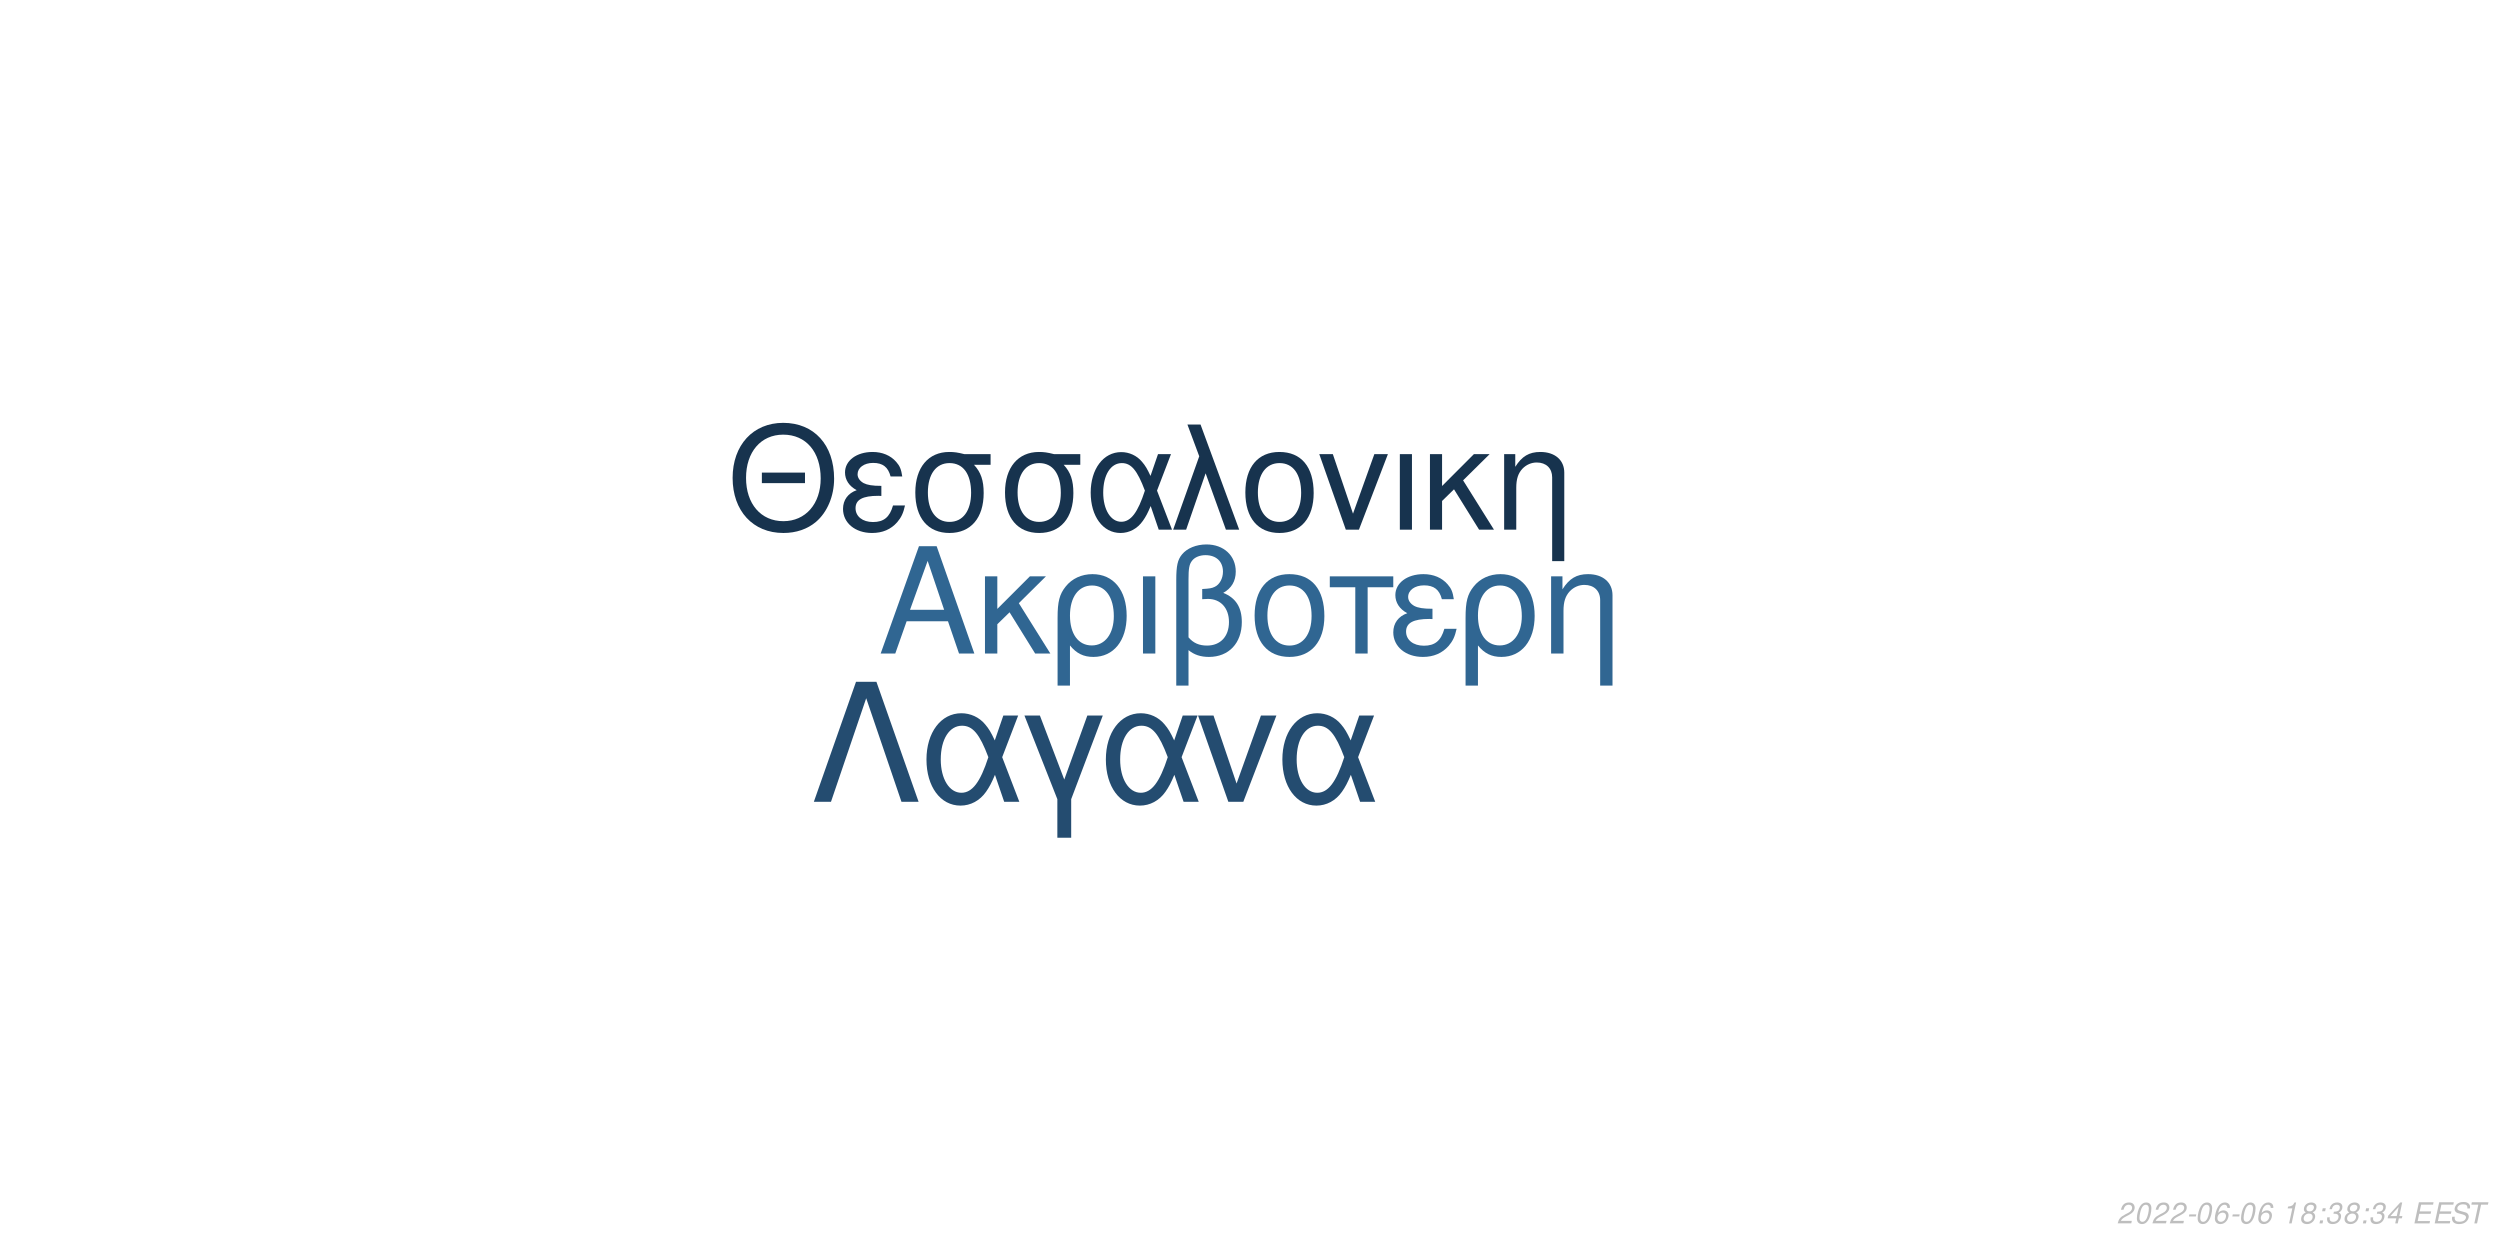
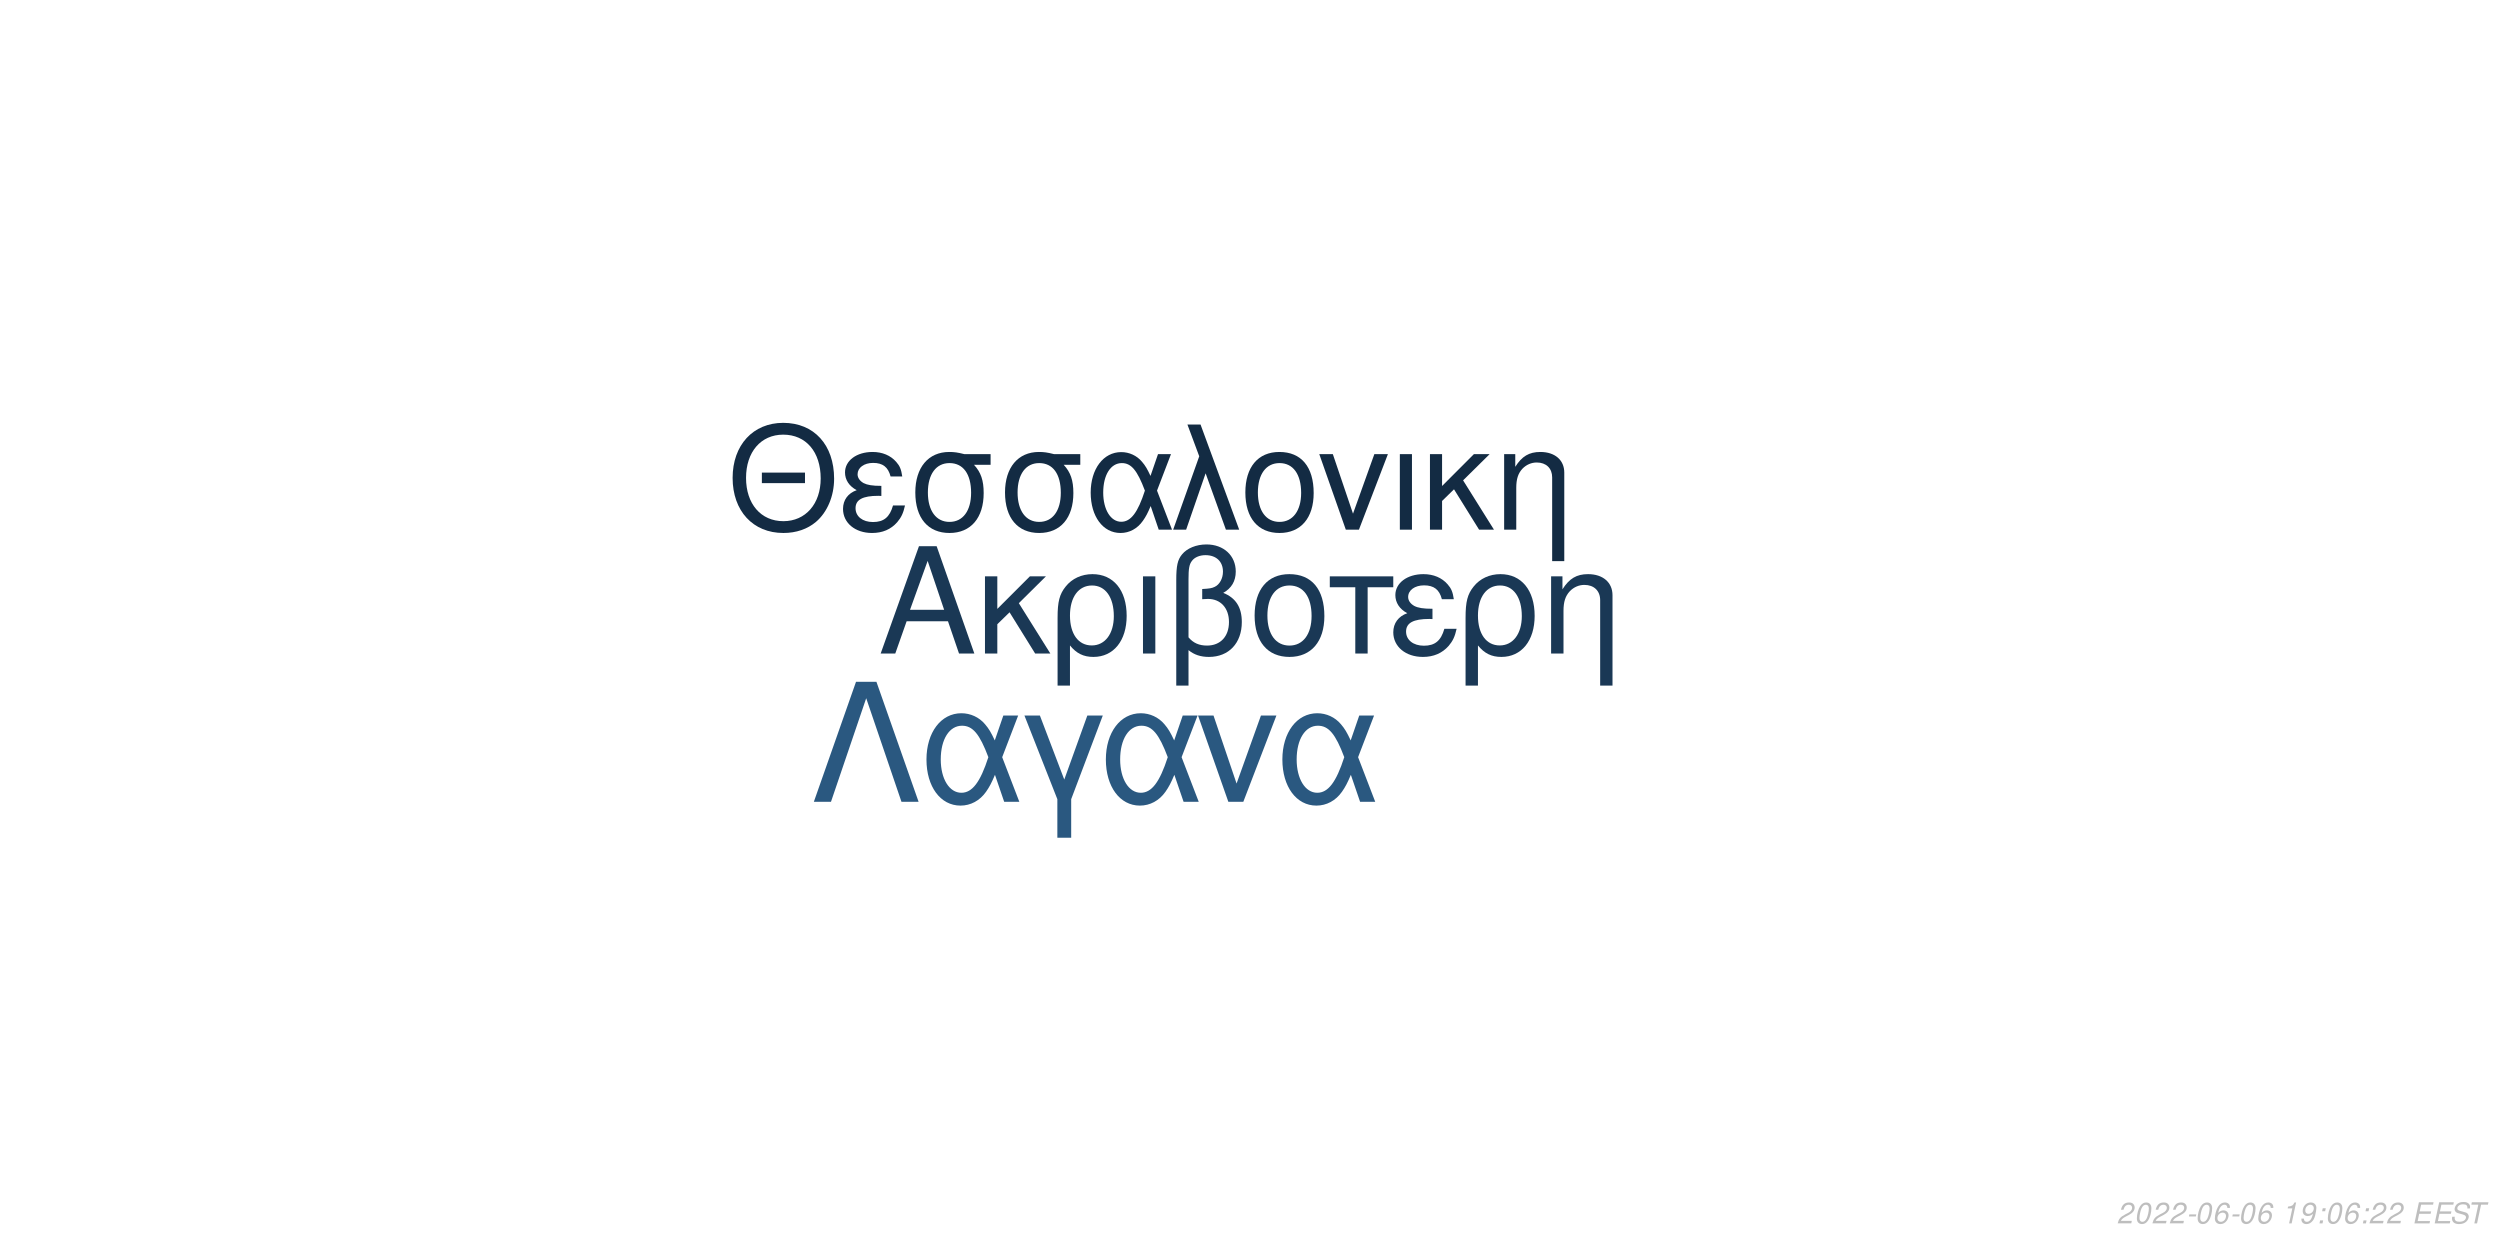
<svg xmlns="http://www.w3.org/2000/svg" xmlns:xlink="http://www.w3.org/1999/xlink" width="864pt" height="432pt" viewBox="0 0 864 432" version="1.1">
  <defs>
    <g>
      <symbol overflow="visible" id="glyph0-0">
        <path style="stroke:none;" d="" />
      </symbol>
      <symbol overflow="visible" id="glyph0-1">
        <path style="stroke:none;" d="M 24.125 -11.141 L 27.938 0 L 33.234 0 L 20.203 -37.094 L 14.094 -37.094 L 0.859 0 L 5.906 0 L 9.828 -11.141 Z M 22.797 -15.109 L 11 -15.109 L 17.094 -32.016 Z M 22.797 -15.109 " />
      </symbol>
      <symbol overflow="visible" id="glyph0-2">
        <path style="stroke:none;" d="M 7.172 -15.422 L 7.172 -26.672 L 2.906 -26.672 L 2.906 0 L 7.172 0 L 7.172 -10.125 L 11.406 -14.25 L 20.25 0 L 25.5 0 L 14.609 -17.406 L 23.969 -26.672 L 18.422 -26.672 Z M 7.172 -15.422 " />
      </symbol>
      <symbol overflow="visible" id="glyph0-3">
        <path style="stroke:none;" d="M 3 11.094 L 7.281 11.094 L 7.281 -2.797 C 9.516 -0.047 11.953 1.172 15.375 1.172 C 22.344 1.172 26.875 -4.422 26.875 -13.031 C 26.875 -21.891 22.297 -27.438 15.062 -27.438 C 11.297 -27.438 7.984 -25.906 5.797 -23.156 C 3.672 -20.516 3 -17.969 3 -12.359 Z M 14.906 -23.516 C 19.547 -23.516 22.438 -19.438 22.438 -12.922 C 22.438 -6.812 19.391 -2.797 14.812 -2.797 C 10.172 -2.797 7.281 -6.766 7.281 -13.125 C 7.281 -19.484 10.234 -23.516 14.906 -23.516 Z M 14.906 -23.516 " />
      </symbol>
      <symbol overflow="visible" id="glyph0-4">
        <path style="stroke:none;" d="M 3.516 0 L 7.781 0 L 7.781 -26.672 L 3.516 -26.672 Z M 3.516 0 " />
      </symbol>
      <symbol overflow="visible" id="glyph0-5">
        <path style="stroke:none;" d="M 4.016 11.094 L 8.25 11.094 L 8.25 -1.172 C 10.172 0.406 12.422 1.172 15.312 1.172 C 22.188 1.172 26.672 -3.609 26.672 -10.891 C 26.672 -15.984 24.578 -19.234 20.25 -20.969 C 23.109 -22.547 24.578 -25.031 24.578 -28.344 C 24.578 -33.844 20.406 -37.703 14.453 -37.703 C 10.938 -37.703 7.734 -36.391 6 -34.25 C 4.484 -32.422 4.016 -30.328 4.016 -25.391 Z M 8.25 -25.656 C 8.25 -29.359 8.5 -30.844 9.469 -32.062 C 10.375 -33.281 12.156 -34 14.094 -34 C 17.812 -34 20.156 -31.812 20.156 -28.297 C 20.156 -25.953 18.984 -23.812 17.297 -23.047 C 16.281 -22.547 15.469 -22.438 12.984 -22.297 L 12.984 -18.781 C 13.734 -18.828 14.344 -18.875 14.969 -18.875 C 19.344 -18.875 22.234 -15.719 22.234 -10.891 C 22.234 -5.906 19.281 -2.75 14.656 -2.75 C 11.953 -2.75 9.922 -3.609 8.25 -5.594 Z M 8.25 -25.656 " />
      </symbol>
      <symbol overflow="visible" id="glyph0-6">
        <path style="stroke:none;" d="M 14.094 -27.438 C 6.562 -27.438 2.094 -22.094 2.094 -13.125 C 2.094 -4.125 6.562 1.172 14.141 1.172 C 21.672 1.172 26.203 -4.172 26.203 -12.922 C 26.203 -22.188 21.828 -27.438 14.094 -27.438 Z M 14.141 -23.516 C 18.938 -23.516 21.781 -19.594 21.781 -12.984 C 21.781 -6.672 18.828 -2.75 14.141 -2.75 C 9.422 -2.75 6.516 -6.672 6.516 -13.125 C 6.516 -19.594 9.422 -23.516 14.141 -23.516 Z M 14.141 -23.516 " />
      </symbol>
      <symbol overflow="visible" id="glyph0-7">
        <path style="stroke:none;" d="M 7.891 0 L 12.156 0 L 12.156 -22.906 L 21.016 -22.906 L 21.016 -26.672 L -0.922 -26.672 L -0.922 -22.906 L 7.891 -22.906 Z M 7.891 0 " />
      </symbol>
      <symbol overflow="visible" id="glyph0-8">
        <path style="stroke:none;" d="M 14.562 -15.469 C 11.344 -15.469 9.562 -15.781 8.297 -16.438 C 6.922 -17.203 6.156 -18.328 6.156 -19.547 C 6.156 -21.891 8.453 -23.562 11.656 -23.562 C 15.062 -23.562 16.953 -22.094 17.812 -18.781 L 21.938 -18.781 C 21.578 -21.266 21.062 -22.5 19.797 -23.922 C 17.812 -26.203 14.906 -27.438 11.453 -27.438 C 5.797 -27.438 1.734 -24.375 1.734 -20.203 C 1.734 -17.609 3.156 -15.375 5.859 -13.938 C 2.797 -12.875 1.016 -10.484 1.016 -7.328 C 1.016 -2.391 5.297 1.172 11.25 1.172 C 14.969 1.172 17.906 -0.109 20.156 -2.641 C 21.578 -4.328 22.297 -5.797 22.906 -8.547 L 18.672 -8.547 C 17.5 -4.422 15.422 -2.703 11.609 -2.703 C 7.938 -2.703 5.438 -4.688 5.438 -7.578 C 5.438 -10.578 7.938 -11.953 13.484 -11.953 C 13.641 -11.953 14.094 -11.953 14.562 -11.906 Z M 14.562 -15.469 " />
      </symbol>
      <symbol overflow="visible" id="glyph0-9">
        <path style="stroke:none;" d="M 3.562 -26.672 L 3.562 0 L 7.844 0 L 7.844 -14.703 C 7.844 -17.906 8.5 -19.891 10.031 -21.531 C 11.406 -22.953 13.188 -23.719 15.062 -23.719 C 18.375 -23.719 20.516 -21.672 20.516 -18.469 L 20.516 11.094 L 24.781 11.094 L 24.781 -20.156 C 24.781 -24.578 21.469 -27.438 16.328 -27.438 C 12.359 -27.438 9.828 -25.906 7.484 -22.188 L 7.484 -26.672 Z M 3.562 -26.672 " />
      </symbol>
      <symbol overflow="visible" id="glyph1-0">
        <path style="stroke:none;" d="" />
      </symbol>
      <symbol overflow="visible" id="glyph1-1">
        <path style="stroke:none;" d="M 26.859 -19.734 L 11.953 -19.734 L 11.953 -16.094 L 26.859 -16.094 Z M 19.328 -36.922 C 8.922 -36.922 1.844 -29.25 1.844 -17.891 C 1.844 -6.484 8.875 1.141 19.391 1.141 C 23.812 1.141 27.703 -0.203 30.641 -2.688 C 34.578 -6.031 36.922 -11.656 36.922 -17.594 C 36.922 -29.297 30 -36.922 19.328 -36.922 Z M 19.328 -32.844 C 27.203 -32.844 32.281 -26.906 32.281 -17.688 C 32.281 -8.922 27.062 -2.938 19.391 -2.938 C 11.609 -2.938 6.484 -8.922 6.484 -17.891 C 6.484 -26.859 11.609 -32.844 19.328 -32.844 Z M 19.328 -32.844 " />
      </symbol>
      <symbol overflow="visible" id="glyph1-2">
        <path style="stroke:none;" d="M 14.25 -15.141 C 11.109 -15.141 9.375 -15.453 8.125 -16.094 C 6.781 -16.844 6.031 -17.938 6.031 -19.141 C 6.031 -21.422 8.266 -23.078 11.406 -23.078 C 14.75 -23.078 16.594 -21.625 17.438 -18.391 L 21.469 -18.391 C 21.125 -20.828 20.625 -22.031 19.391 -23.422 C 17.438 -25.656 14.594 -26.859 11.219 -26.859 C 5.688 -26.859 1.688 -23.875 1.688 -19.781 C 1.688 -17.234 3.094 -15.047 5.734 -13.656 C 2.734 -12.609 1 -10.266 1 -7.172 C 1 -2.344 5.188 1.141 11.016 1.141 C 14.656 1.141 17.547 -0.094 19.734 -2.594 C 21.125 -4.234 21.828 -5.688 22.422 -8.375 L 18.281 -8.375 C 17.141 -4.328 15.094 -2.641 11.359 -2.641 C 7.766 -2.641 5.328 -4.578 5.328 -7.422 C 5.328 -10.359 7.766 -11.703 13.203 -11.703 C 13.359 -11.703 13.797 -11.703 14.25 -11.656 Z M 14.25 -15.141 " />
      </symbol>
      <symbol overflow="visible" id="glyph1-3">
        <path style="stroke:none;" d="M 29 -26.109 L 19.938 -26.109 C 17.594 -26.703 16.438 -26.859 14.703 -26.859 C 7.469 -26.859 2.984 -21.469 2.984 -12.859 C 2.984 -4.031 7.375 1.141 14.797 1.141 C 22.172 1.141 26.609 -4.078 26.609 -12.656 C 26.609 -17.047 25.656 -19.828 23.266 -22.422 L 29 -22.422 Z M 14.797 -23.016 C 19.531 -23.016 22.266 -19.234 22.266 -12.75 C 22.266 -6.531 19.438 -2.688 14.797 -2.688 C 10.172 -2.688 7.328 -6.531 7.328 -12.859 C 7.328 -19.188 10.172 -23.016 14.797 -23.016 Z M 14.797 -23.016 " />
      </symbol>
      <symbol overflow="visible" id="glyph1-4">
        <path style="stroke:none;" d="M 29.344 -26.109 L 24.859 -26.109 L 22.266 -18.578 C 21.125 -21.031 20.484 -22.125 19.328 -23.469 C 17.547 -25.609 14.906 -26.812 12.156 -26.812 C 5.984 -26.812 1.594 -20.984 1.594 -12.812 C 1.594 -4.578 5.828 1.141 11.906 1.141 C 14.953 1.141 17.734 -0.344 19.625 -3.047 C 20.672 -4.531 21.281 -5.688 22.328 -8.172 L 25.109 0 L 29.703 0 L 24.516 -13.5 Z M 20.328 -13.5 C 17.891 -5.922 15.453 -2.734 12.156 -2.734 C 8.516 -2.734 5.922 -6.922 5.922 -12.812 C 5.922 -18.938 8.516 -23.016 12.359 -23.016 C 15.594 -23.016 17.688 -20.531 20.328 -13.5 Z M 20.328 -13.5 " />
      </symbol>
      <symbol overflow="visible" id="glyph1-5">
        <path style="stroke:none;" d="M 1.094 0 L 5.578 0 L 12.312 -19.484 L 19.328 0 L 23.922 0 L 10.562 -36.328 L 6.031 -36.328 L 10.109 -25.359 Z M 1.094 0 " />
      </symbol>
      <symbol overflow="visible" id="glyph1-6">
        <path style="stroke:none;" d="M 13.797 -26.859 C 6.422 -26.859 2.047 -21.625 2.047 -12.859 C 2.047 -4.031 6.422 1.141 13.859 1.141 C 21.234 1.141 25.656 -4.078 25.656 -12.656 C 25.656 -21.719 21.375 -26.859 13.797 -26.859 Z M 13.859 -23.016 C 18.531 -23.016 21.328 -19.188 21.328 -12.703 C 21.328 -6.531 18.438 -2.688 13.859 -2.688 C 9.219 -2.688 6.375 -6.531 6.375 -12.859 C 6.375 -19.188 9.219 -23.016 13.859 -23.016 Z M 13.859 -23.016 " />
      </symbol>
      <symbol overflow="visible" id="glyph1-7">
        <path style="stroke:none;" d="M 14.297 0 L 24.312 -26.109 L 19.625 -26.109 L 12.25 -5.531 L 5.281 -26.109 L 0.594 -26.109 L 9.766 0 Z M 14.297 0 " />
      </symbol>
      <symbol overflow="visible" id="glyph1-8">
        <path style="stroke:none;" d="M 3.438 0 L 7.625 0 L 7.625 -26.109 L 3.438 -26.109 Z M 3.438 0 " />
      </symbol>
      <symbol overflow="visible" id="glyph1-9">
        <path style="stroke:none;" d="M 7.031 -15.094 L 7.031 -26.109 L 2.844 -26.109 L 2.844 0 L 7.031 0 L 7.031 -9.922 L 11.156 -13.953 L 19.828 0 L 24.969 0 L 14.297 -17.047 L 23.469 -26.109 L 18.031 -26.109 Z M 7.031 -15.094 " />
      </symbol>
      <symbol overflow="visible" id="glyph1-10">
        <path style="stroke:none;" d="M 3.484 -26.109 L 3.484 0 L 7.672 0 L 7.672 -14.406 C 7.672 -17.547 8.328 -19.484 9.812 -21.078 C 11.156 -22.469 12.906 -23.219 14.75 -23.219 C 17.984 -23.219 20.078 -21.234 20.078 -18.094 L 20.078 10.859 L 24.266 10.859 L 24.266 -19.734 C 24.266 -24.062 21.031 -26.859 16 -26.859 C 12.109 -26.859 9.609 -25.359 7.328 -21.719 L 7.328 -26.109 Z M 3.484 -26.109 " />
      </symbol>
      <symbol overflow="visible" id="glyph2-0">
        <path style="stroke:none;" d="" />
      </symbol>
      <symbol overflow="visible" id="glyph2-1">
        <path style="stroke:none;" d="M 22.531 -41.484 L 15.484 -41.484 L 0.906 0 L 6.828 0 L 19 -35.797 L 31.188 0 L 37.109 0 Z M 22.531 -41.484 " />
      </symbol>
      <symbol overflow="visible" id="glyph2-2">
        <path style="stroke:none;" d="M 33.516 -29.812 L 28.391 -29.812 L 25.438 -21.219 C 24.125 -24.016 23.391 -25.266 22.078 -26.797 C 20.031 -29.25 17.016 -30.609 13.891 -30.609 C 6.828 -30.609 1.828 -23.953 1.828 -14.625 C 1.828 -5.234 6.656 1.312 13.594 1.312 C 17.078 1.312 20.266 -0.391 22.422 -3.469 C 23.609 -5.172 24.297 -6.484 25.5 -9.328 L 28.688 0 L 33.922 0 L 28 -15.422 Z M 23.219 -15.422 C 20.422 -6.766 17.641 -3.125 13.891 -3.125 C 9.734 -3.125 6.766 -7.906 6.766 -14.625 C 6.766 -21.625 9.734 -26.297 14.109 -26.297 C 17.812 -26.297 20.203 -23.453 23.219 -15.422 Z M 23.219 -15.422 " />
      </symbol>
      <symbol overflow="visible" id="glyph2-3">
        <path style="stroke:none;" d="M 12.062 12.406 L 16.844 12.406 L 16.844 -0.906 L 27.766 -29.812 L 22.422 -29.812 L 14.453 -7.688 L 6.031 -29.812 L 0.688 -29.812 L 12.062 -0.906 Z M 12.062 12.406 " />
      </symbol>
      <symbol overflow="visible" id="glyph2-4">
        <path style="stroke:none;" d="M 16.328 0 L 27.766 -29.812 L 22.422 -29.812 L 14 -6.312 L 6.031 -29.812 L 0.688 -29.812 L 11.156 0 Z M 16.328 0 " />
      </symbol>
      <symbol overflow="visible" id="glyph3-0">
        <path style="stroke:none;" d="" />
      </symbol>
      <symbol overflow="visible" id="glyph3-1">
        <path style="stroke:none;" d="M 5.234 -0.875 L 1.469 -0.875 C 1.641 -1.375 2.203 -1.891 3.109 -2.344 L 4.234 -2.938 C 5.562 -3.625 6.219 -4.469 6.219 -5.484 C 6.219 -5.938 6.062 -6.359 5.797 -6.656 C 5.469 -7.047 4.984 -7.234 4.312 -7.234 C 2.766 -7.234 1.891 -6.453 1.484 -4.734 L 2.375 -4.734 C 2.484 -5.188 2.609 -5.484 2.797 -5.75 C 3.094 -6.203 3.609 -6.453 4.188 -6.453 C 4.891 -6.453 5.344 -6.031 5.344 -5.375 C 5.344 -4.703 4.859 -4.094 4.016 -3.656 L 2.984 -3.125 C 1.234 -2.188 0.797 -1.656 0.344 -0.016 L 5.047 -0.016 Z M 5.234 -0.875 " />
      </symbol>
      <symbol overflow="visible" id="glyph3-2">
        <path style="stroke:none;" d="M 4.203 -7.234 C 3.375 -7.234 2.688 -6.812 2.125 -5.984 C 1.484 -5.047 0.984 -3.188 0.984 -1.734 C 0.984 -1.109 1.172 -0.562 1.484 -0.266 C 1.797 0.047 2.281 0.234 2.766 0.234 C 3.625 0.234 4.281 -0.156 4.859 -1.016 C 5.516 -1.953 6 -3.797 6 -5.266 C 6 -6.5 5.328 -7.234 4.203 -7.234 Z M 4.094 -6.453 C 4.734 -6.453 5.125 -5.984 5.125 -5.156 C 5.125 -4.203 4.781 -2.625 4.406 -1.812 C 3.984 -0.938 3.516 -0.547 2.875 -0.547 C 2.25 -0.547 1.875 -1.031 1.875 -1.828 C 1.875 -2.797 2.203 -4.344 2.594 -5.203 C 2.984 -6.047 3.453 -6.453 4.094 -6.453 Z M 4.094 -6.453 " />
      </symbol>
      <symbol overflow="visible" id="glyph3-3">
        <path style="stroke:none;" d="M 3.516 -3.125 L 1.125 -3.125 L 0.969 -2.406 L 3.359 -2.406 Z M 3.516 -3.125 " />
      </symbol>
      <symbol overflow="visible" id="glyph3-4">
        <path style="stroke:none;" d="M 6.125 -5.344 L 6.141 -5.625 C 6.141 -6.609 5.453 -7.234 4.391 -7.234 C 3.438 -7.234 2.641 -6.719 2.016 -5.703 C 1.422 -4.781 0.938 -2.953 0.938 -1.688 C 0.938 -0.516 1.688 0.234 2.859 0.234 C 3.703 0.234 4.438 -0.156 5 -0.875 C 5.406 -1.422 5.672 -2.156 5.672 -2.766 C 5.672 -3.812 4.969 -4.5 3.906 -4.5 C 3.234 -4.5 2.672 -4.234 2.094 -3.625 C 2.406 -5.375 3.234 -6.453 4.25 -6.453 C 4.703 -6.453 5.062 -6.234 5.172 -5.844 C 5.203 -5.719 5.234 -5.578 5.25 -5.344 Z M 3.656 -3.734 C 4.344 -3.734 4.797 -3.281 4.797 -2.625 C 4.797 -1.469 3.984 -0.547 2.984 -0.547 C 2.297 -0.547 1.812 -1.047 1.812 -1.766 C 1.812 -2.859 2.625 -3.734 3.656 -3.734 Z M 3.656 -3.734 " />
      </symbol>
      <symbol overflow="visible" id="glyph3-5">
        <path style="stroke:none;" d="" />
      </symbol>
      <symbol overflow="visible" id="glyph3-6">
        <path style="stroke:none;" d="M 3.703 -5.188 L 2.594 0 L 3.469 0 L 5.016 -7.234 L 4.438 -7.234 C 3.906 -6.156 3.688 -6.016 2.234 -5.812 L 2.109 -5.188 Z M 3.703 -5.188 " />
      </symbol>
      <symbol overflow="visible" id="glyph3-7">
-         <path style="stroke:none;" d="M 4.766 -3.797 C 5.078 -3.969 5.234 -4.078 5.438 -4.234 C 5.812 -4.594 6.062 -5.172 6.062 -5.734 C 6.062 -6.625 5.344 -7.234 4.266 -7.234 C 2.812 -7.234 1.703 -6.219 1.703 -4.875 C 1.703 -4.406 1.875 -4.125 2.359 -3.812 C 1.297 -3.312 0.75 -2.516 0.75 -1.469 C 0.75 -0.438 1.547 0.234 2.812 0.234 C 3.656 0.234 4.359 -0.094 4.938 -0.734 C 5.359 -1.234 5.609 -1.859 5.609 -2.438 C 5.609 -3.047 5.312 -3.516 4.766 -3.797 Z M 4.109 -6.453 C 4.797 -6.453 5.188 -6.125 5.188 -5.578 C 5.188 -5.266 5.062 -4.922 4.859 -4.672 C 4.562 -4.312 4.188 -4.156 3.656 -4.156 C 2.984 -4.156 2.594 -4.453 2.594 -4.984 C 2.594 -5.859 3.203 -6.453 4.109 -6.453 Z M 3.453 -3.406 C 4.234 -3.406 4.734 -2.984 4.734 -2.312 C 4.734 -1.312 3.922 -0.547 2.875 -0.547 C 2.125 -0.547 1.625 -0.969 1.625 -1.625 C 1.625 -2.609 2.438 -3.406 3.453 -3.406 Z M 3.453 -3.406 " />
+         <path style="stroke:none;" d="M 0.844 -1.656 C 0.844 -1.547 0.844 -1.438 0.844 -1.375 C 0.844 -0.406 1.531 0.234 2.578 0.234 C 3.203 0.234 3.766 0.016 4.297 -0.438 C 4.938 -1 5.312 -1.656 5.594 -2.719 C 5.844 -3.672 6.016 -4.766 6.016 -5.375 C 6.016 -5.844 5.844 -6.328 5.547 -6.656 C 5.203 -7.031 4.703 -7.234 4.062 -7.234 C 2.516 -7.234 1.297 -5.938 1.297 -4.266 C 1.297 -3.203 1.984 -2.547 3.047 -2.547 C 3.484 -2.547 3.953 -2.672 4.281 -2.891 C 4.406 -2.984 4.547 -3.078 4.828 -3.344 C 4.438 -1.484 3.703 -0.547 2.703 -0.547 C 2.109 -0.547 1.719 -0.938 1.719 -1.547 L 1.719 -1.656 Z M 3.953 -6.453 C 4.625 -6.453 5.141 -5.953 5.141 -5.281 C 5.141 -4.188 4.312 -3.312 3.297 -3.312 C 2.594 -3.312 2.172 -3.734 2.172 -4.453 C 2.172 -5.562 2.984 -6.453 3.953 -6.453 Z M 3.953 -6.453 " />
      </symbol>
      <symbol overflow="visible" id="glyph3-8">
        <path style="stroke:none;" d="M 2.359 -1.031 L 1.312 -1.031 L 1.094 0 L 2.141 0 Z M 3.266 -5.234 L 2.219 -5.234 L 2 -4.203 L 3.047 -4.203 Z M 3.266 -5.234 " />
      </symbol>
      <symbol overflow="visible" id="glyph3-9">
-         <path style="stroke:none;" d="M 2.922 -3.312 C 3.125 -3.344 3.234 -3.344 3.375 -3.344 C 4.203 -3.344 4.688 -3 4.688 -2.406 C 4.688 -1.312 3.906 -0.547 2.781 -0.547 C 2.047 -0.547 1.594 -0.938 1.594 -1.562 C 1.594 -1.719 1.609 -1.844 1.656 -2.094 L 0.766 -2.094 C 0.734 -1.797 0.719 -1.641 0.719 -1.469 C 0.719 -0.375 1.406 0.234 2.641 0.234 C 3.547 0.234 4.297 -0.078 4.812 -0.656 C 5.266 -1.156 5.562 -1.875 5.562 -2.547 C 5.562 -3.125 5.344 -3.453 4.797 -3.734 C 5.641 -4.234 6.016 -4.844 6.016 -5.734 C 6.016 -6.656 5.312 -7.234 4.203 -7.234 C 3.375 -7.234 2.672 -6.938 2.188 -6.375 C 1.891 -6.031 1.703 -5.641 1.516 -4.906 L 2.391 -4.906 C 2.5 -5.359 2.594 -5.594 2.734 -5.812 C 3.047 -6.234 3.516 -6.453 4.078 -6.453 C 4.734 -6.453 5.141 -6.125 5.141 -5.578 C 5.141 -5.188 5.016 -4.797 4.797 -4.547 C 4.516 -4.234 4 -4.062 3.266 -4.062 L 3.078 -4.062 Z M 2.922 -3.312 " />
+         <path style="stroke:none;" d="M 2.547 -3.312 L 6.5 -3.312 L 6.688 -4.141 L 2.719 -4.141 L 3.219 -6.469 L 7.344 -6.469 L 7.516 -7.297 L 2.453 -7.297 L 0.906 0 L 6.125 0 L 6.297 -0.812 L 2.016 -0.812 Z M 2.547 -3.312 " />
      </symbol>
      <symbol overflow="visible" id="glyph3-10">
-         <path style="stroke:none;" d="M 3.625 -1.75 L 3.266 0 L 4.141 0 L 4.516 -1.75 L 5.562 -1.75 L 5.734 -2.531 L 4.688 -2.531 L 5.688 -7.234 L 5.016 -7.234 L 0.844 -2.672 L 0.641 -1.75 Z M 3.797 -2.531 L 1.594 -2.531 L 4.469 -5.703 Z M 3.797 -2.531 " />
+         <path style="stroke:none;" d="M 7.062 -5.156 C 7.125 -5.438 7.141 -5.562 7.141 -5.703 C 7.141 -6.156 6.938 -6.594 6.594 -6.891 C 6.188 -7.25 5.656 -7.406 4.875 -7.406 C 3.844 -7.406 3.047 -7.125 2.5 -6.562 C 2.094 -6.141 1.781 -5.438 1.781 -4.922 C 1.781 -4.297 2.219 -3.766 2.891 -3.562 L 4.594 -3.094 C 5.406 -2.859 5.734 -2.578 5.734 -2.094 C 5.734 -1.781 5.547 -1.406 5.266 -1.141 C 4.844 -0.766 4.266 -0.578 3.453 -0.578 C 2.328 -0.578 1.812 -0.984 1.812 -1.906 C 1.812 -2.047 1.812 -2.125 1.844 -2.312 L 0.984 -2.312 C 0.906 -2.062 0.891 -1.906 0.891 -1.688 C 0.891 -0.484 1.797 0.234 3.297 0.234 C 4.359 0.234 5.234 -0.062 5.812 -0.609 C 6.344 -1.078 6.688 -1.797 6.688 -2.375 C 6.688 -2.641 6.609 -2.906 6.453 -3.156 C 6.234 -3.5 5.938 -3.703 5.469 -3.828 L 3.75 -4.312 C 2.984 -4.547 2.734 -4.734 2.734 -5.188 C 2.734 -5.547 2.875 -5.844 3.188 -6.109 C 3.547 -6.438 4.031 -6.594 4.703 -6.594 C 5.266 -6.594 5.688 -6.484 5.906 -6.297 C 6.094 -6.125 6.219 -5.797 6.219 -5.516 C 6.219 -5.422 6.203 -5.344 6.188 -5.156 Z M 7.062 -5.156 " />
      </symbol>
      <symbol overflow="visible" id="glyph3-11">
-         <path style="stroke:none;" d="M 2.547 -3.312 L 6.5 -3.312 L 6.688 -4.141 L 2.719 -4.141 L 3.219 -6.469 L 7.344 -6.469 L 7.516 -7.297 L 2.453 -7.297 L 0.906 0 L 6.125 0 L 6.297 -0.812 L 2.016 -0.812 Z M 2.547 -3.312 " />
-       </symbol>
-       <symbol overflow="visible" id="glyph3-12">
-         <path style="stroke:none;" d="M 7.062 -5.156 C 7.125 -5.438 7.141 -5.562 7.141 -5.703 C 7.141 -6.156 6.938 -6.594 6.594 -6.891 C 6.188 -7.25 5.656 -7.406 4.875 -7.406 C 3.844 -7.406 3.047 -7.125 2.5 -6.562 C 2.094 -6.141 1.781 -5.438 1.781 -4.922 C 1.781 -4.297 2.219 -3.766 2.891 -3.562 L 4.594 -3.094 C 5.406 -2.859 5.734 -2.578 5.734 -2.094 C 5.734 -1.781 5.547 -1.406 5.266 -1.141 C 4.844 -0.766 4.266 -0.578 3.453 -0.578 C 2.328 -0.578 1.812 -0.984 1.812 -1.906 C 1.812 -2.047 1.812 -2.125 1.844 -2.312 L 0.984 -2.312 C 0.906 -2.062 0.891 -1.906 0.891 -1.688 C 0.891 -0.484 1.797 0.234 3.297 0.234 C 4.359 0.234 5.234 -0.062 5.812 -0.609 C 6.344 -1.078 6.688 -1.797 6.688 -2.375 C 6.688 -2.641 6.609 -2.906 6.453 -3.156 C 6.234 -3.5 5.938 -3.703 5.469 -3.828 L 3.75 -4.312 C 2.984 -4.547 2.734 -4.734 2.734 -5.188 C 2.734 -5.547 2.875 -5.844 3.188 -6.109 C 3.547 -6.438 4.031 -6.594 4.703 -6.594 C 5.266 -6.594 5.688 -6.484 5.906 -6.297 C 6.094 -6.125 6.219 -5.797 6.219 -5.516 C 6.219 -5.422 6.203 -5.344 6.188 -5.156 Z M 7.062 -5.156 " />
-       </symbol>
-       <symbol overflow="visible" id="glyph3-13">
        <path style="stroke:none;" d="M 4.938 -6.469 L 7.312 -6.469 L 7.484 -7.297 L 1.75 -7.297 L 1.578 -6.469 L 3.984 -6.469 L 2.609 0 L 3.547 0 Z M 4.938 -6.469 " />
      </symbol>
    </g>
  </defs>
  <g id="surface1">
    <rect x="0" y="0" width="864" height="432" style="fill:rgb(100%,100%,100%);fill-opacity:1;stroke:none;" />
-     <g style="fill:rgb(18.824%,40%,57.255%);fill-opacity:1;">
+     <g style="fill:rgb(10.196%,21.961%,33.333%);fill-opacity:1;">
      <use xlink:href="#glyph0-1" x="303.5" y="225.861" />
      <use xlink:href="#glyph0-2" x="337.5" y="225.861" />
      <use xlink:href="#glyph0-3" x="362.5" y="225.861" />
      <use xlink:href="#glyph0-4" x="391.5" y="225.861" />
      <use xlink:href="#glyph0-5" x="402.5" y="225.861" />
      <use xlink:href="#glyph0-6" x="431.5" y="225.861" />
      <use xlink:href="#glyph0-7" x="460.5" y="225.861" />
      <use xlink:href="#glyph0-8" x="480.5" y="225.861" />
      <use xlink:href="#glyph0-3" x="503.5" y="225.861" />
      <use xlink:href="#glyph0-9" x="532.5" y="225.861" />
    </g>
-     <g style="fill:rgb(9.02%,20%,30.588%);fill-opacity:1;">
+     <g style="fill:rgb(7.451%,16.863%,26.275%);fill-opacity:1;">
      <use xlink:href="#glyph1-1" x="251.348" y="183.058" />
      <use xlink:href="#glyph1-2" x="290.348" y="183.058" />
      <use xlink:href="#glyph1-3" x="313.348" y="183.058" />
      <use xlink:href="#glyph1-3" x="344.348" y="183.058" />
      <use xlink:href="#glyph1-4" x="375.348" y="183.058" />
      <use xlink:href="#glyph1-5" x="404.348" y="183.058" />
      <use xlink:href="#glyph1-6" x="428.348" y="183.058" />
      <use xlink:href="#glyph1-7" x="455.348" y="183.058" />
      <use xlink:href="#glyph1-8" x="480.348" y="183.058" />
      <use xlink:href="#glyph1-9" x="491.348" y="183.058" />
      <use xlink:href="#glyph1-10" x="516.348" y="183.058" />
    </g>
-     <g style="fill:rgb(14.118%,29.804%,43.922%);fill-opacity:1;">
+     <g style="fill:rgb(16.471%,34.51%,50.196%);fill-opacity:1;">
      <use xlink:href="#glyph2-1" x="280.359" y="277.105" />
      <use xlink:href="#glyph2-2" x="318.359" y="277.105" />
      <use xlink:href="#glyph2-3" x="353.359" y="277.105" />
      <use xlink:href="#glyph2-2" x="380.359" y="277.105" />
      <use xlink:href="#glyph2-4" x="413.359" y="277.105" />
      <use xlink:href="#glyph2-2" x="441.359" y="277.105" />
    </g>
    <g style="fill:rgb(74.51%,74.51%,74.51%);fill-opacity:1;">
      <use xlink:href="#glyph3-1" x="731.52" y="422.81" />
      <use xlink:href="#glyph3-2" x="737.52" y="422.81" />
      <use xlink:href="#glyph3-1" x="743.52" y="422.81" />
      <use xlink:href="#glyph3-1" x="749.52" y="422.81" />
      <use xlink:href="#glyph3-3" x="755.52" y="422.81" />
      <use xlink:href="#glyph3-2" x="758.52" y="422.81" />
      <use xlink:href="#glyph3-4" x="764.52" y="422.81" />
      <use xlink:href="#glyph3-3" x="770.52" y="422.81" />
      <use xlink:href="#glyph3-2" x="773.52" y="422.81" />
      <use xlink:href="#glyph3-4" x="779.52" y="422.81" />
      <use xlink:href="#glyph3-5" x="785.52" y="422.81" />
      <use xlink:href="#glyph3-6" x="788.52" y="422.81" />
      <use xlink:href="#glyph3-7" x="794.52" y="422.81" />
      <use xlink:href="#glyph3-8" x="800.52" y="422.81" />
-       <use xlink:href="#glyph3-9" x="803.52" y="422.81" />
-       <use xlink:href="#glyph3-7" x="809.52" y="422.81" />
+       <use xlink:href="#glyph3-2" x="803.52" y="422.81" />
+       <use xlink:href="#glyph3-4" x="809.52" y="422.81" />
      <use xlink:href="#glyph3-8" x="815.52" y="422.81" />
-       <use xlink:href="#glyph3-9" x="818.52" y="422.81" />
-       <use xlink:href="#glyph3-10" x="824.52" y="422.81" />
+       <use xlink:href="#glyph3-1" x="818.52" y="422.81" />
+       <use xlink:href="#glyph3-1" x="824.52" y="422.81" />
      <use xlink:href="#glyph3-5" x="830.52" y="422.81" />
-       <use xlink:href="#glyph3-11" x="833.52" y="422.81" />
-       <use xlink:href="#glyph3-11" x="840.52" y="422.81" />
-       <use xlink:href="#glyph3-12" x="846.52" y="422.81" />
-       <use xlink:href="#glyph3-13" x="852.52" y="422.81" />
+       <use xlink:href="#glyph3-9" x="833.52" y="422.81" />
+       <use xlink:href="#glyph3-9" x="840.52" y="422.81" />
+       <use xlink:href="#glyph3-10" x="846.52" y="422.81" />
+       <use xlink:href="#glyph3-11" x="852.52" y="422.81" />
    </g>
  </g>
</svg>
